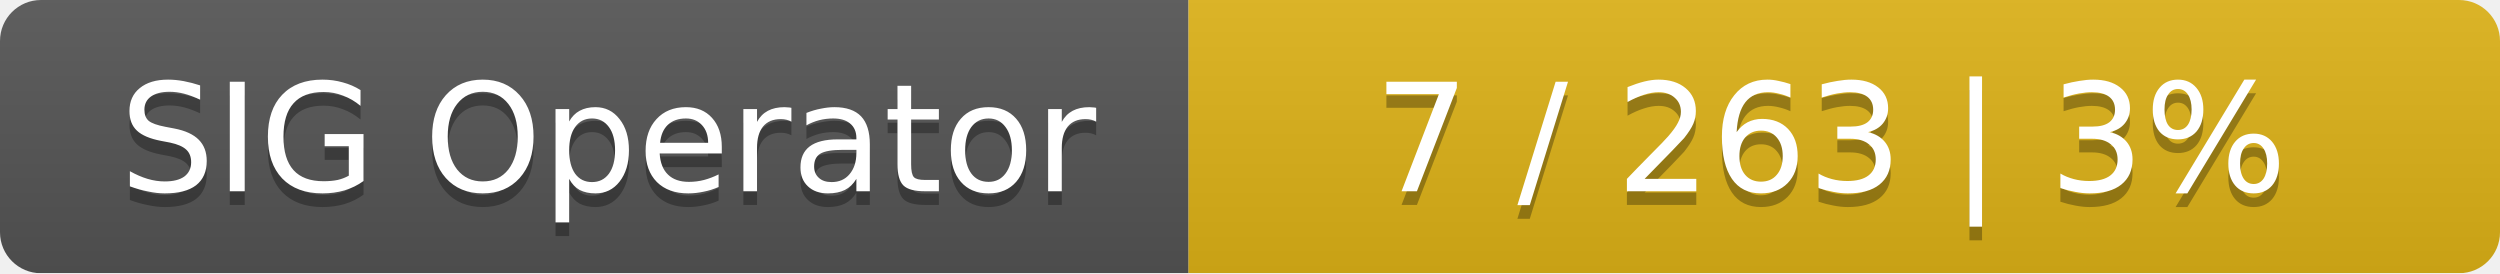
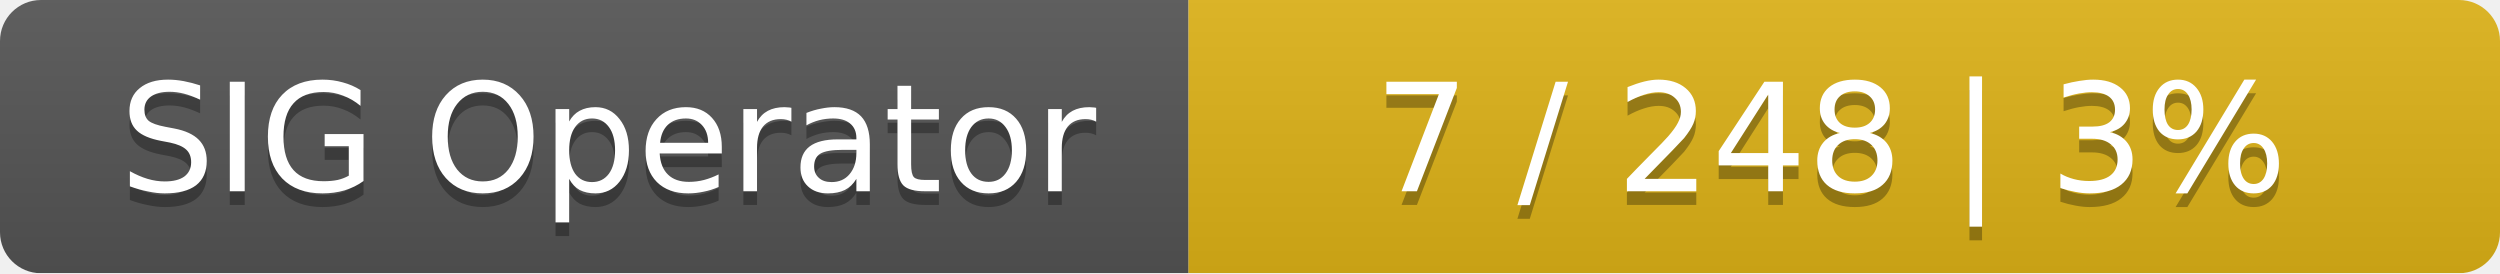
<svg xmlns="http://www.w3.org/2000/svg" width="183" height="20">
  <linearGradient id="smooth" x2="0" y2="100%">
    <stop offset="0" stop-color="#bbb" stop-opacity=".1" />
    <stop offset="1" stop-opacity=".1" />
  </linearGradient>
  <mask id="round">
    <rect width="183" height="20" rx="3" fill="#fff" />
  </mask>
  <g mask="url(#round)">
    <rect width="87" height="20" fill="#555" />
    <rect x="87" width="96" height="20" fill="#dfb317" />
    <rect width="183" height="20" fill="url(#smooth)" />
  </g>
  <g fill="#fff" text-anchor="middle" font-family="DejaVu Sans,Verdana,Geneva,sans-serif" font-size="11">
    <text x="44.5" y="15" fill="#010101" fill-opacity=".3">SIG Operator</text>
    <text x="44.5" y="14">SIG Operator</text>
-     <text x="134" y="15" fill="#010101" fill-opacity=".3">7 / 263    |    3%</text>
-     <text x="134" y="14">7 / 263    |    3%</text>
+     <text x="134" y="15" fill="#010101" fill-opacity=".3">7 / 248    |    3%</text>
+     <text x="134" y="14">7 / 248    |    3%</text>
  </g>
</svg>
